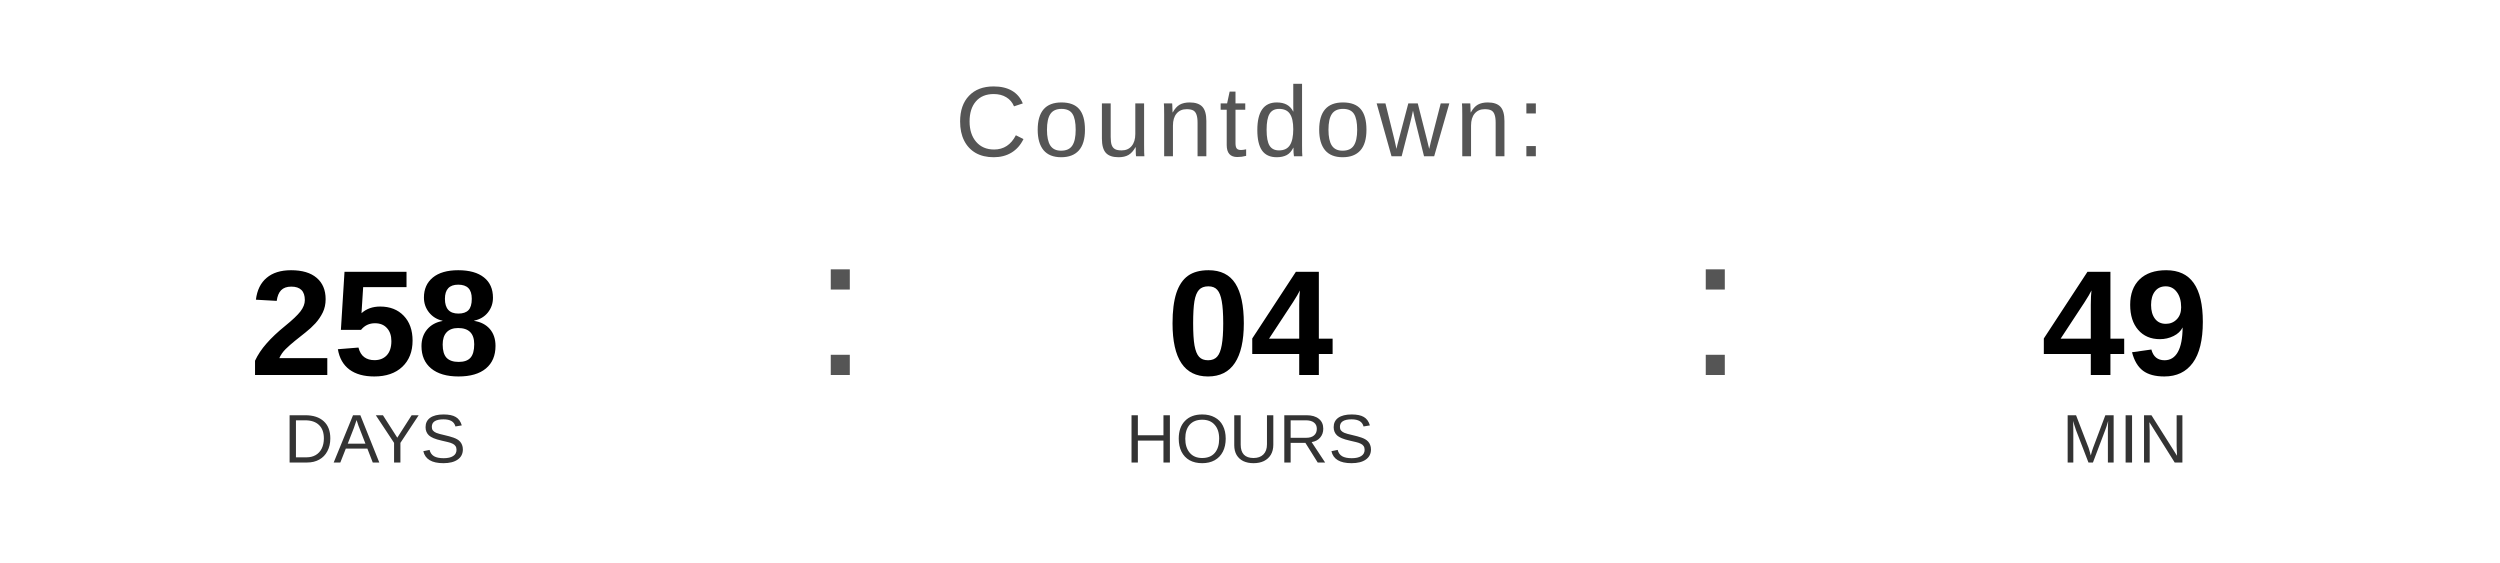
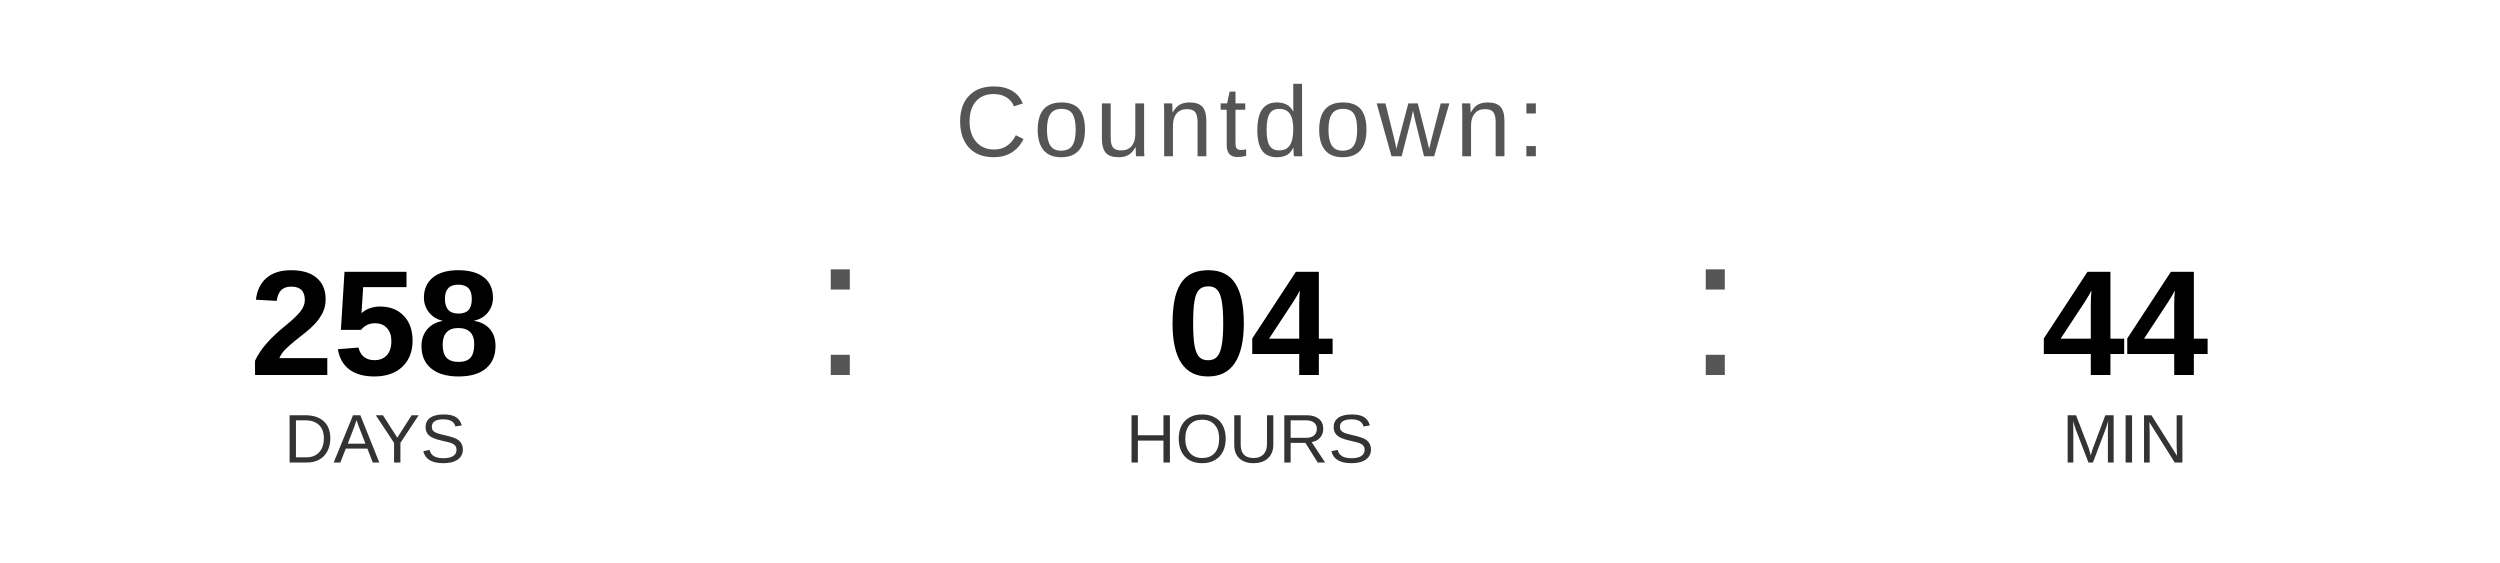
<svg xmlns="http://www.w3.org/2000/svg" width="400" height="90" viewBox="0 0 400 90">
  <text x="200" y="25" font-family="Arial, Helvetica, sans-serif" font-size="16" fill="#555555" text-anchor="middle" letter-spacing="1">
    Countdown:
  </text>
  <text x="60" y="60" font-family="Arial, Helvetica, sans-serif" font-size="24" font-weight="bold" fill="#000000" text-anchor="middle">258</text>
  <text x="60" y="74" font-family="Arial, Helvetica, sans-serif" font-size="11" fill="#333333" text-anchor="middle">DAYS</text>
  <text x="130" y="60" font-family="Arial, sans-serif" font-size="32" fill="#555555">:</text>
  <text x="200" y="60" font-family="Arial, Helvetica, sans-serif" font-size="24" font-weight="bold" fill="#000000" text-anchor="middle">04</text>
  <text x="200" y="74" font-family="Arial, Helvetica, sans-serif" font-size="11" fill="#333333" text-anchor="middle">HOURS</text>
  <text x="270" y="60" font-family="Arial, sans-serif" font-size="32" fill="#555555">:</text>
-   <text x="340" y="60" font-family="Arial, Helvetica, sans-serif" font-size="24" font-weight="bold" fill="#000000" text-anchor="middle">49</text>
+   <text x="340" y="60" font-family="Arial, Helvetica, sans-serif" font-size="24" font-weight="bold" fill="#000000" text-anchor="middle">44</text>
  <text x="340" y="74" font-family="Arial, Helvetica, sans-serif" font-size="11" fill="#333333" text-anchor="middle">MIN</text>
</svg>
